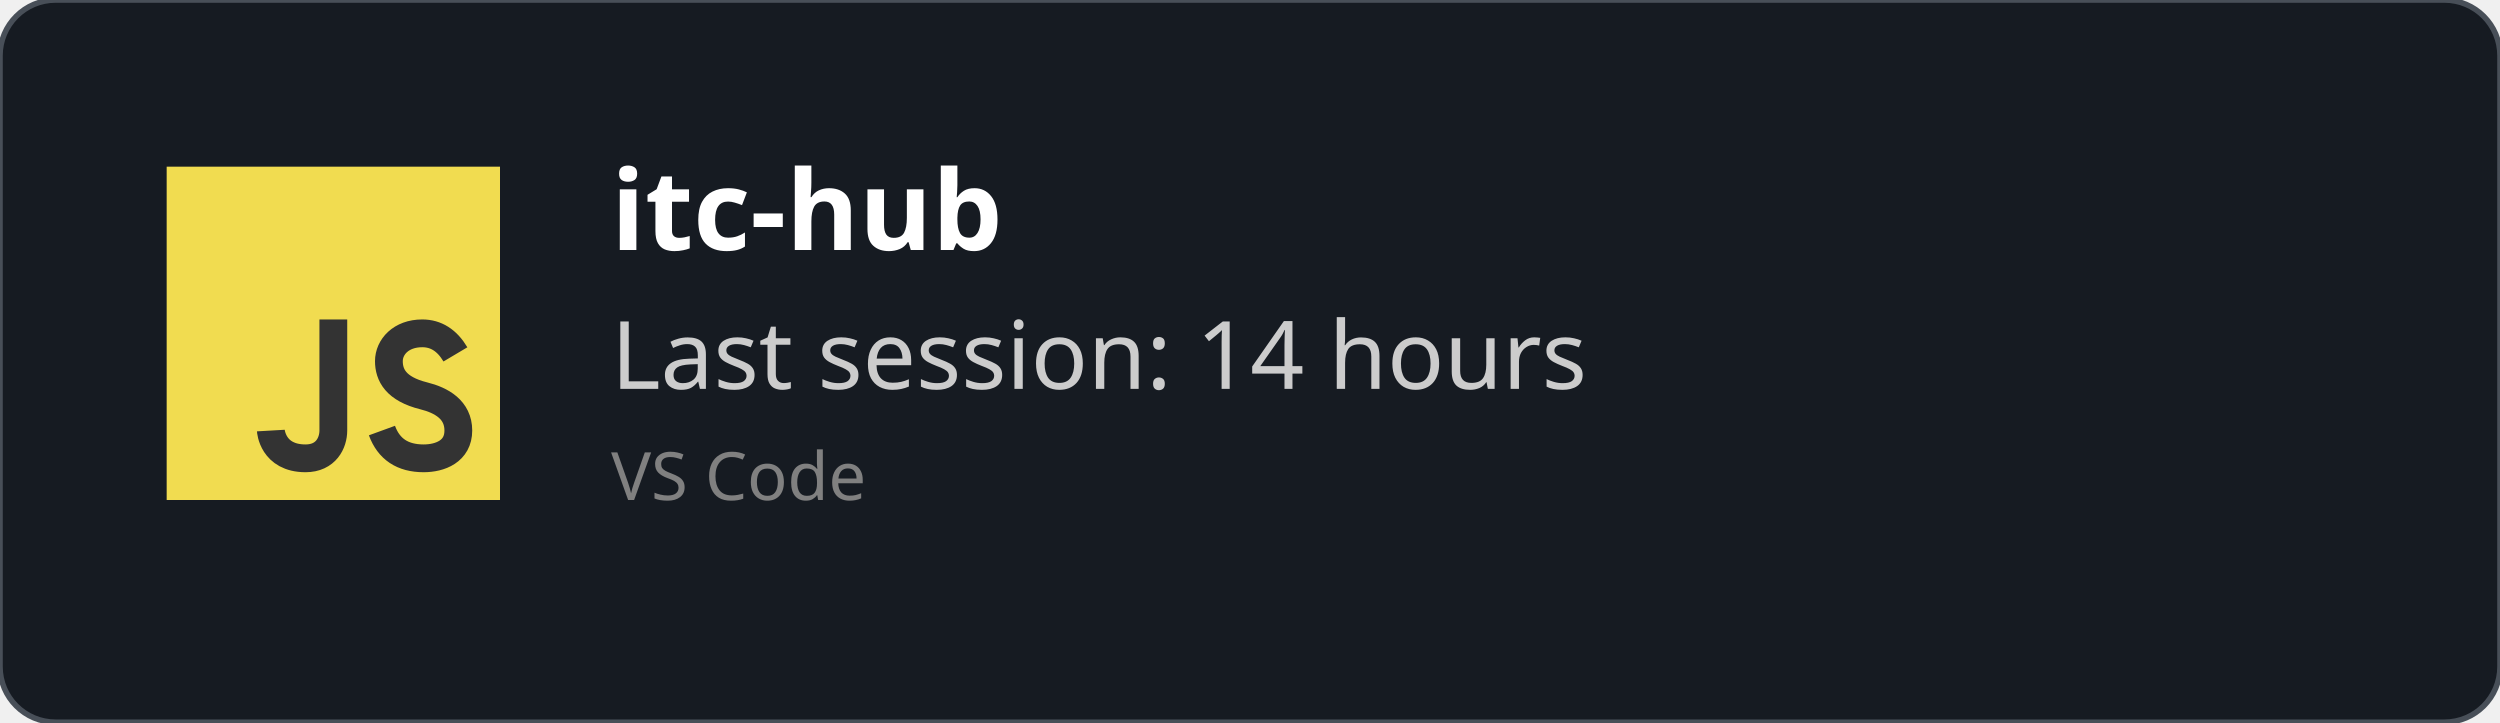
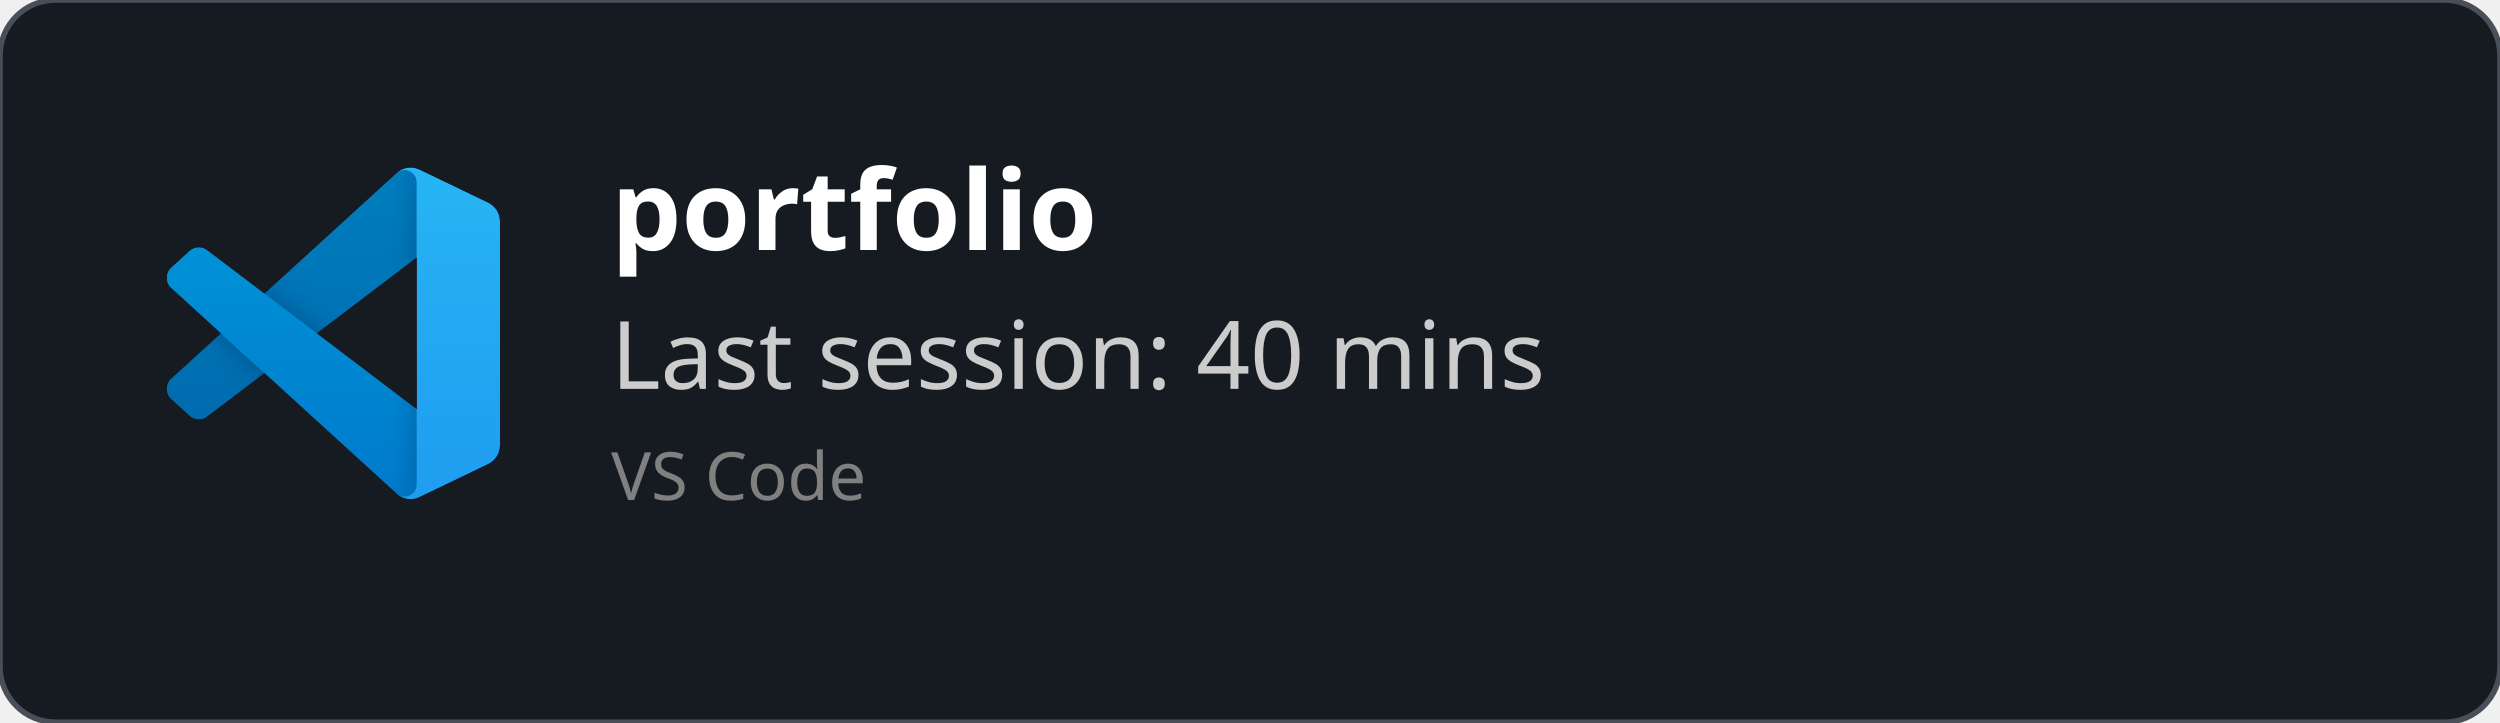
<svg xmlns="http://www.w3.org/2000/svg" width="450" height="130" viewBox="0 0 450 130" fill="none" role="img">
  <style>
    *{
        font-family: 'Segoe UI', Ubuntu, monospace
    }
    </style>
  <defs>
    <clipPath id="horizontalClip" x="20" y="20" width="500" height="200">
      <rect x="90" y="20" width="300" height="50" />
    </clipPath>
  </defs>
  <rect width="450" height="130" fill="rgba(22,27,34)" stroke="#484f58" stroke-width="1" fill-opacity="1" stroke-opacity="1" x="0" y="0" rx="10px" ry="10px">
    </rect>
-   <svg width="60px" height="60px" x="30" y="30" viewBox="0 0 24 24" id="js">
-     <g fill="none" fill-rule="evenodd">
-       <rect width="24" height="24" fill="#F1DC50" />
-       <path stroke="#333" stroke-width="2" d="M12,11 C12,15.749 12,18.416 12,19 C12,19.876 11.477,21 10,21 C7.615,21 7.5,19 7.5,19 M20.79,13.516 C20.19,12.505 19.394,12 18.404,12 C16.856,12 16,13 16,14 C16,15 16.5,16 18.508,16.5 C19.786,16.818 21,17.5 21,19 C21,20.5 19.685,21 18.5,21 C16.986,21 15.986,20.333 15.5,19" />
+   <svg width="60" height="60" x="30" y="30" viewBox="0 0 100 100" fill="none" id="vscode">
+     <mask id="mask0" mask-type="alpha" maskUnits="userSpaceOnUse" x="0" y="0" width="100" height="100">
+       <path fill-rule="evenodd" clip-rule="evenodd" d="M70.912 99.317C72.487 99.931 74.283 99.891 75.873 99.126L96.461 89.22C98.624 88.179 100 85.989 100 83.587V16.413C100 14.011 98.624 11.822 96.461 10.781L75.873 0.874C73.786 -0.13 71.345 0.116 69.513 1.447C69.252 1.637 69.003 1.849 68.769 2.083L29.355 38.041L12.187 25.01C10.589 23.797 8.354 23.896 6.869 25.246L1.363 30.255C-0.453 31.906 -0.455 34.763 1.359 36.417L16.247 50L1.359 63.583C-0.455 65.237 -0.453 68.094 1.363 69.745L6.869 74.754C8.354 76.104 10.589 76.204 12.187 74.99L29.355 61.959L68.769 97.917C69.392 98.541 70.125 99.01 70.912 99.317ZM75.015 27.299L45.109 50L75.015 72.701V27.299Z" fill="white" />
+     </mask>
+     <g mask="url(#mask0)">
+       <path d="M96.461 10.796L75.857 0.876C73.472 -0.273 70.622 0.212 68.75 2.083L1.299 63.583C-0.516 65.237 -0.514 68.094 1.303 69.745L6.813 74.754C8.298 76.104 10.535 76.204 12.134 74.99L93.361 13.37C96.086 11.303 100 13.246 100 16.667V16.427C100 14.027 98.625 11.838 96.461 10.796Z" fill="#0065A9" />
+       <g filter="url(#filter0_d)">
+         <path d="M96.461 89.204L75.857 99.124C73.472 100.273 70.622 99.788 68.75 97.917L1.299 36.417C-0.516 34.763 -0.514 31.906 1.303 30.255L6.813 25.246C8.298 23.896 10.535 23.796 12.134 25.009L93.361 86.63C96.086 88.697 100 86.754 100 83.333V83.573C100 85.974 98.625 88.162 96.461 89.204Z" fill="#007ACC" />
+       </g>
+       <g filter="url(#filter1_d)">
+         <path d="M75.858 99.126C73.472 100.274 70.622 99.788 68.75 97.917C71.056 100.223 75 98.59 75 95.328V4.672C75 1.41 71.056 -0.223 68.75 2.083C70.622 0.211 73.472 -0.274 75.858 0.874L96.459 10.781C98.623 11.822 100 14.011 100 16.413V83.587C100 85.989 98.623 88.179 96.459 89.22L75.858 99.126Z" fill="#1F9CF0" />
+       </g>
+       <g style="mix-blend-mode:overlay" opacity="0.25">
+         <path fill-rule="evenodd" clip-rule="evenodd" d="M70.851 99.317C72.426 99.931 74.222 99.891 75.812 99.126L96.4 89.22C98.563 88.179 99.939 85.989 99.939 83.587V16.413C99.939 14.011 98.564 11.822 96.4 10.781L75.812 0.874C73.725 -0.13 71.284 0.116 69.453 1.447C69.191 1.637 68.942 1.849 68.708 2.083L29.294 38.041L12.126 25.01C10.528 23.796 8.293 23.896 6.809 25.246L1.302 30.255C-0.513 31.906 -0.515 34.763 1.298 36.417L16.186 50L1.298 63.583C-0.515 65.237 -0.513 68.094 1.302 69.745L6.809 74.754C8.293 76.104 10.528 76.204 12.126 74.99L29.294 61.959L68.708 97.917C69.332 98.54 70.064 99.01 70.851 99.317ZM74.954 27.299L45.048 50L74.954 72.701V27.299Z" fill="url(#paint0_linear)" />
+       </g>
    </g>
+     <defs>
+       <filter id="filter0_d" x="-8.394" y="15.829" width="116.727" height="92.246" filterUnits="userSpaceOnUse" color-interpolation-filters="sRGB">
+         <feFlood flood-opacity="0" result="BackgroundImageFix" />
+         <feColorMatrix in="SourceAlpha" type="matrix" values="0 0 0 0 0 0 0 0 0 0 0 0 0 0 0 0 0 0 127 0" />
+         <feOffset />
+         <feGaussianBlur stdDeviation="4.167" />
+         <feColorMatrix type="matrix" values="0 0 0 0 0 0 0 0 0 0 0 0 0 0 0 0 0 0 0.25 0" />
+         <feBlend mode="overlay" in2="BackgroundImageFix" result="effect1_dropShadow" />
+         <feBlend mode="normal" in="SourceGraphic" in2="effect1_dropShadow" result="shape" />
+       </filter>
+       <filter id="filter1_d" x="60.417" y="-8.076" width="47.917" height="116.151" filterUnits="userSpaceOnUse" color-interpolation-filters="sRGB">
+         <feFlood flood-opacity="0" result="BackgroundImageFix" />
+         <feColorMatrix in="SourceAlpha" type="matrix" values="0 0 0 0 0 0 0 0 0 0 0 0 0 0 0 0 0 0 127 0" />
+         <feOffset />
+         <feGaussianBlur stdDeviation="4.167" />
+         <feColorMatrix type="matrix" values="0 0 0 0 0 0 0 0 0 0 0 0 0 0 0 0 0 0 0.25 0" />
+         <feBlend mode="overlay" in2="BackgroundImageFix" result="effect1_dropShadow" />
+         <feBlend mode="normal" in="SourceGraphic" in2="effect1_dropShadow" result="shape" />
+       </filter>
+       <linearGradient id="paint0_linear" x1="49.939" y1="0.258" x2="49.939" y2="99.742" gradientUnits="userSpaceOnUse">
+         <stop stop-color="white" />
+         <stop offset="1" stop-color="white" stop-opacity="0" />
+       </linearGradient>
+     </defs>
  </svg>
  <text x="110" y="45" font-size="20" clip-path="url(#horizontalClip)" font-weight="bold" font-family="Ubuntu" fill="white">
-     itc-hub
+     portfolio
    </text>
  <text x="110" y="70" font-size="17px" font-family="Ubuntu" fill="#ccc">
-     Last session: 14 hours
+     Last session: 40 mins
    </text>
  <text x="110" y="90" font-size="12px" font-family="Ubuntu" fill="grey">
    VS Code
    </text>
</svg>
